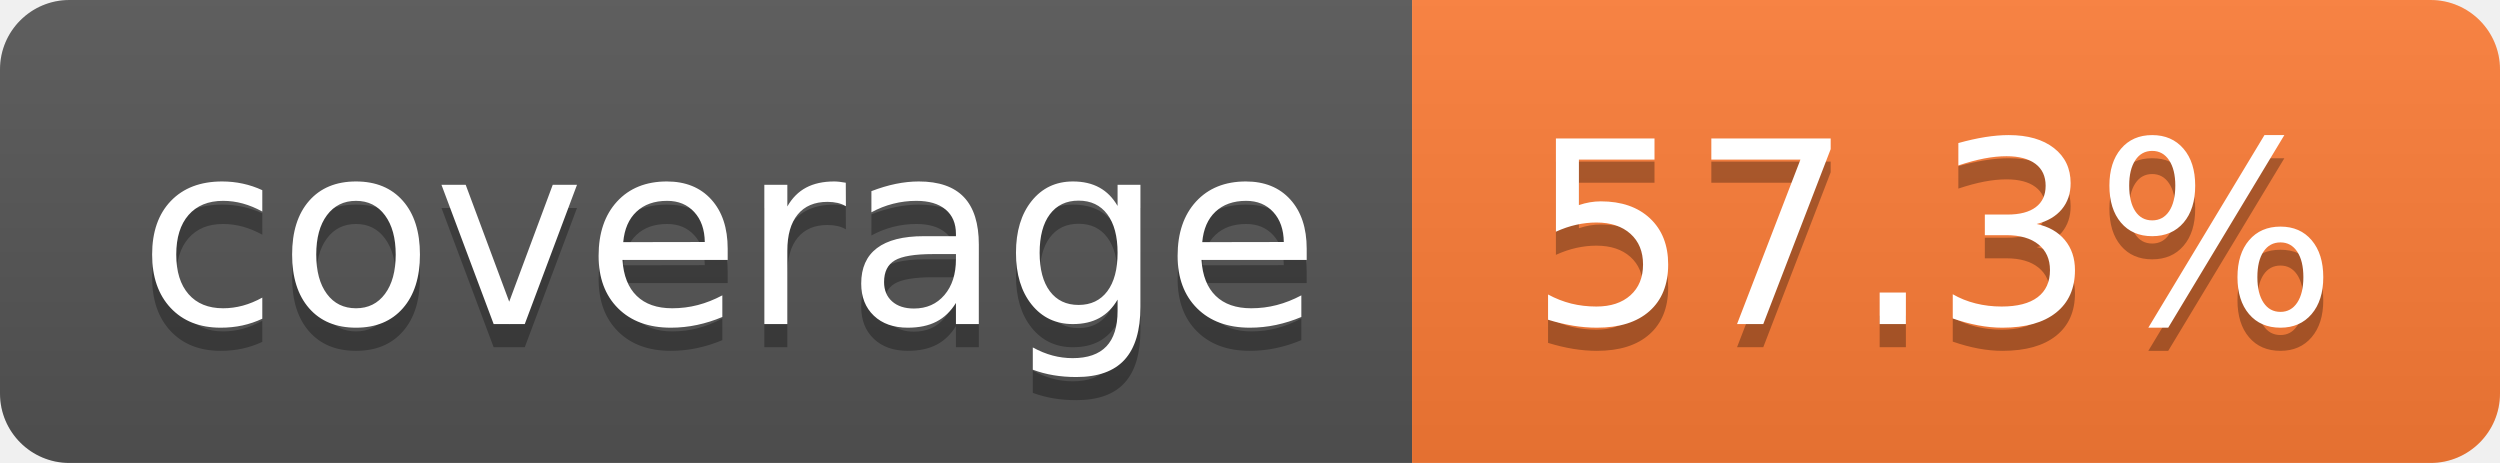
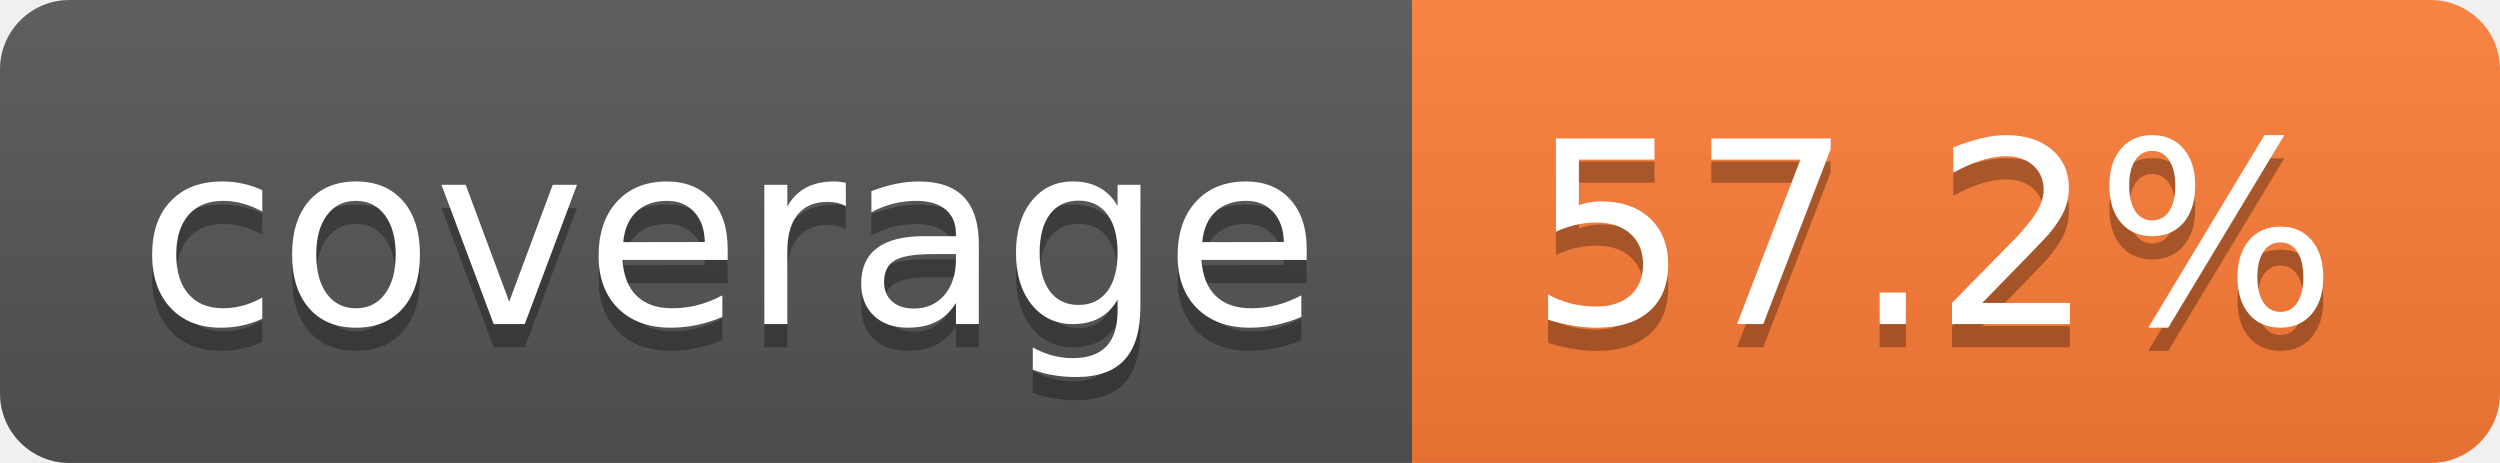
- <svg xmlns="http://www.w3.org/2000/svg" width="108" height="20" role="img" aria-label="coverage: 57.3%">
+ <svg xmlns="http://www.w3.org/2000/svg" width="108" height="20" role="img" aria-label="coverage: 57.2%">
  <linearGradient id="s" x2="0" y2="100%">
    <stop offset="0" stop-color="#bbb" stop-opacity=".1" />
    <stop offset="1" stop-opacity=".1" />
  </linearGradient>
  <clipPath id="r">
    <rect width="108" height="20" rx="3" fill="#fff" />
  </clipPath>
  <g clip-path="url(#r)">
    <rect width="61" height="20" fill="#555" />
    <rect x="61" width="47" height="20" fill="#fe7d37" />
    <rect width="108" height="20" fill="url(#s)" />
  </g>
  <g fill="#fff" text-anchor="middle" font-family="Verdana,Geneva,DejaVu Sans,sans-serif" text-rendering="geometricPrecision" font-size="110">
    <text aria-hidden="true" x="315" y="150" fill="#010101" fill-opacity=".3" transform="scale(.1)" textLength="510">coverage</text>
    <text x="315" y="140" transform="scale(.1)" fill="#fff" textLength="510">coverage</text>
-     <text aria-hidden="true" x="835" y="150" fill="#010101" fill-opacity=".3" transform="scale(.1)" textLength="370">57.3%</text>
-     <text x="835" y="140" transform="scale(.1)" fill="#fff" textLength="370">57.3%</text>
+     <text aria-hidden="true" x="835" y="150" fill="#010101" fill-opacity=".3" transform="scale(.1)" textLength="370">57.2%</text>
+     <text x="835" y="140" transform="scale(.1)" fill="#fff" textLength="370">57.2%</text>
  </g>
</svg>
